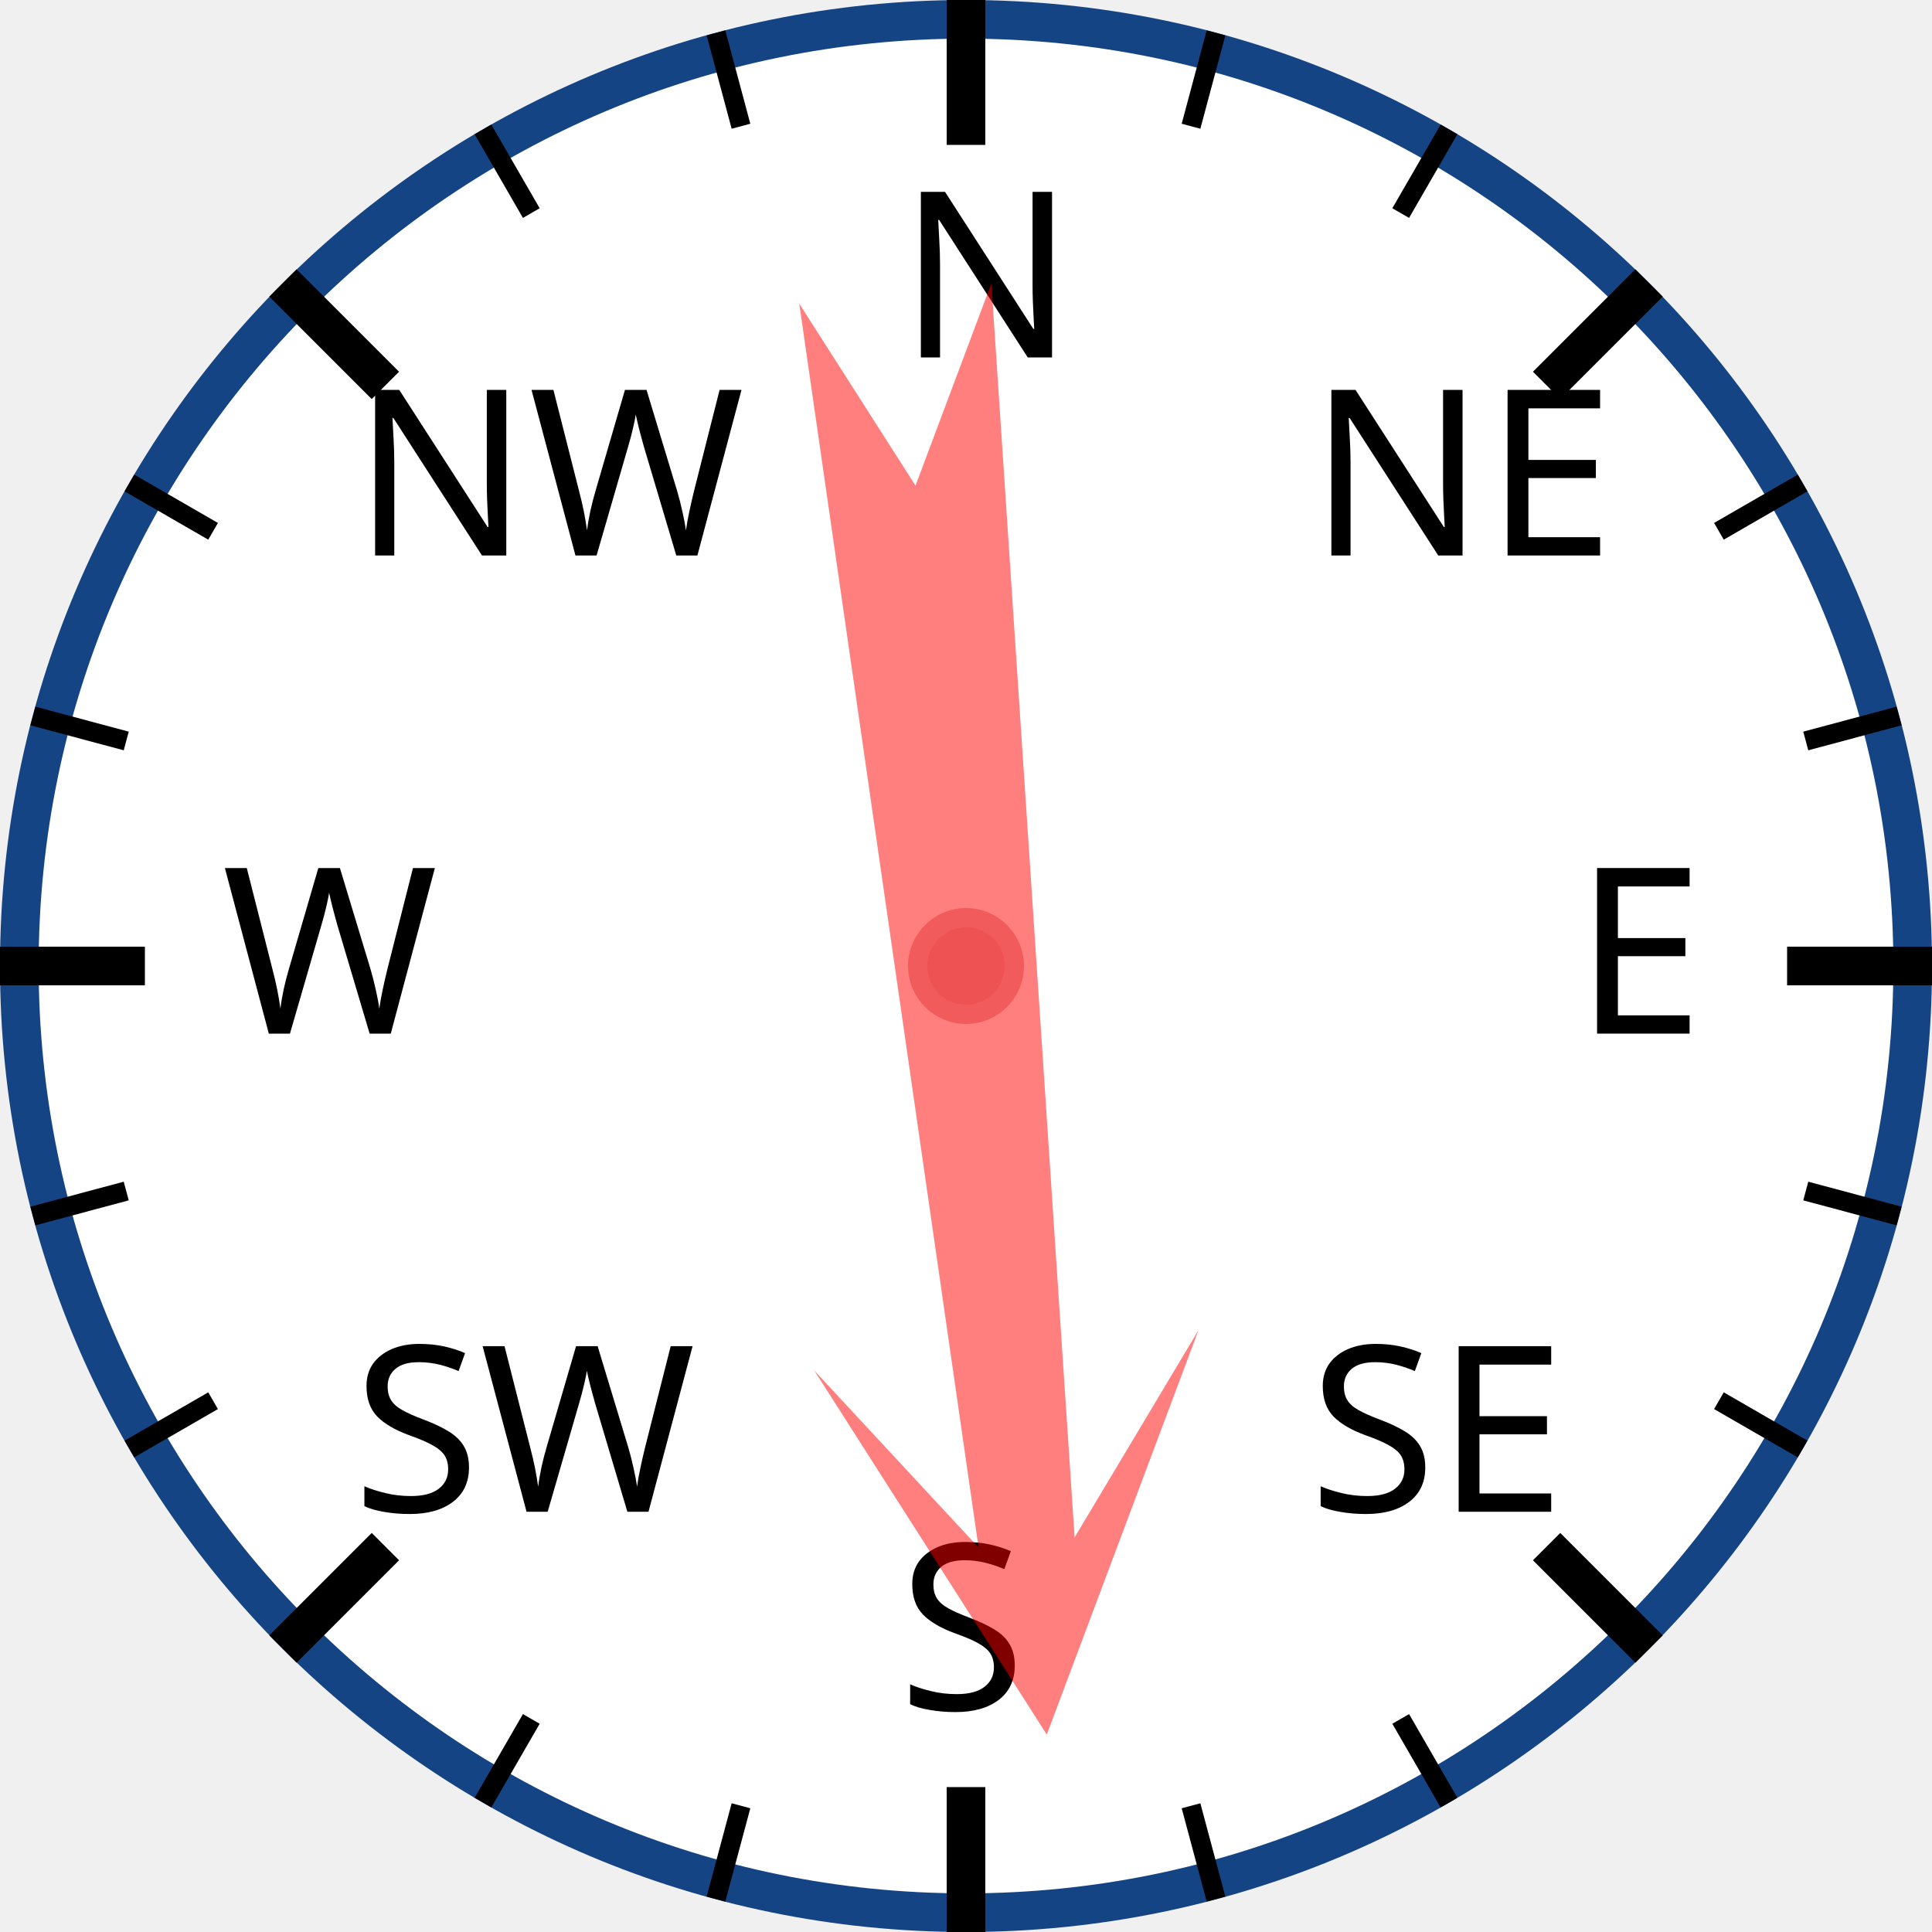
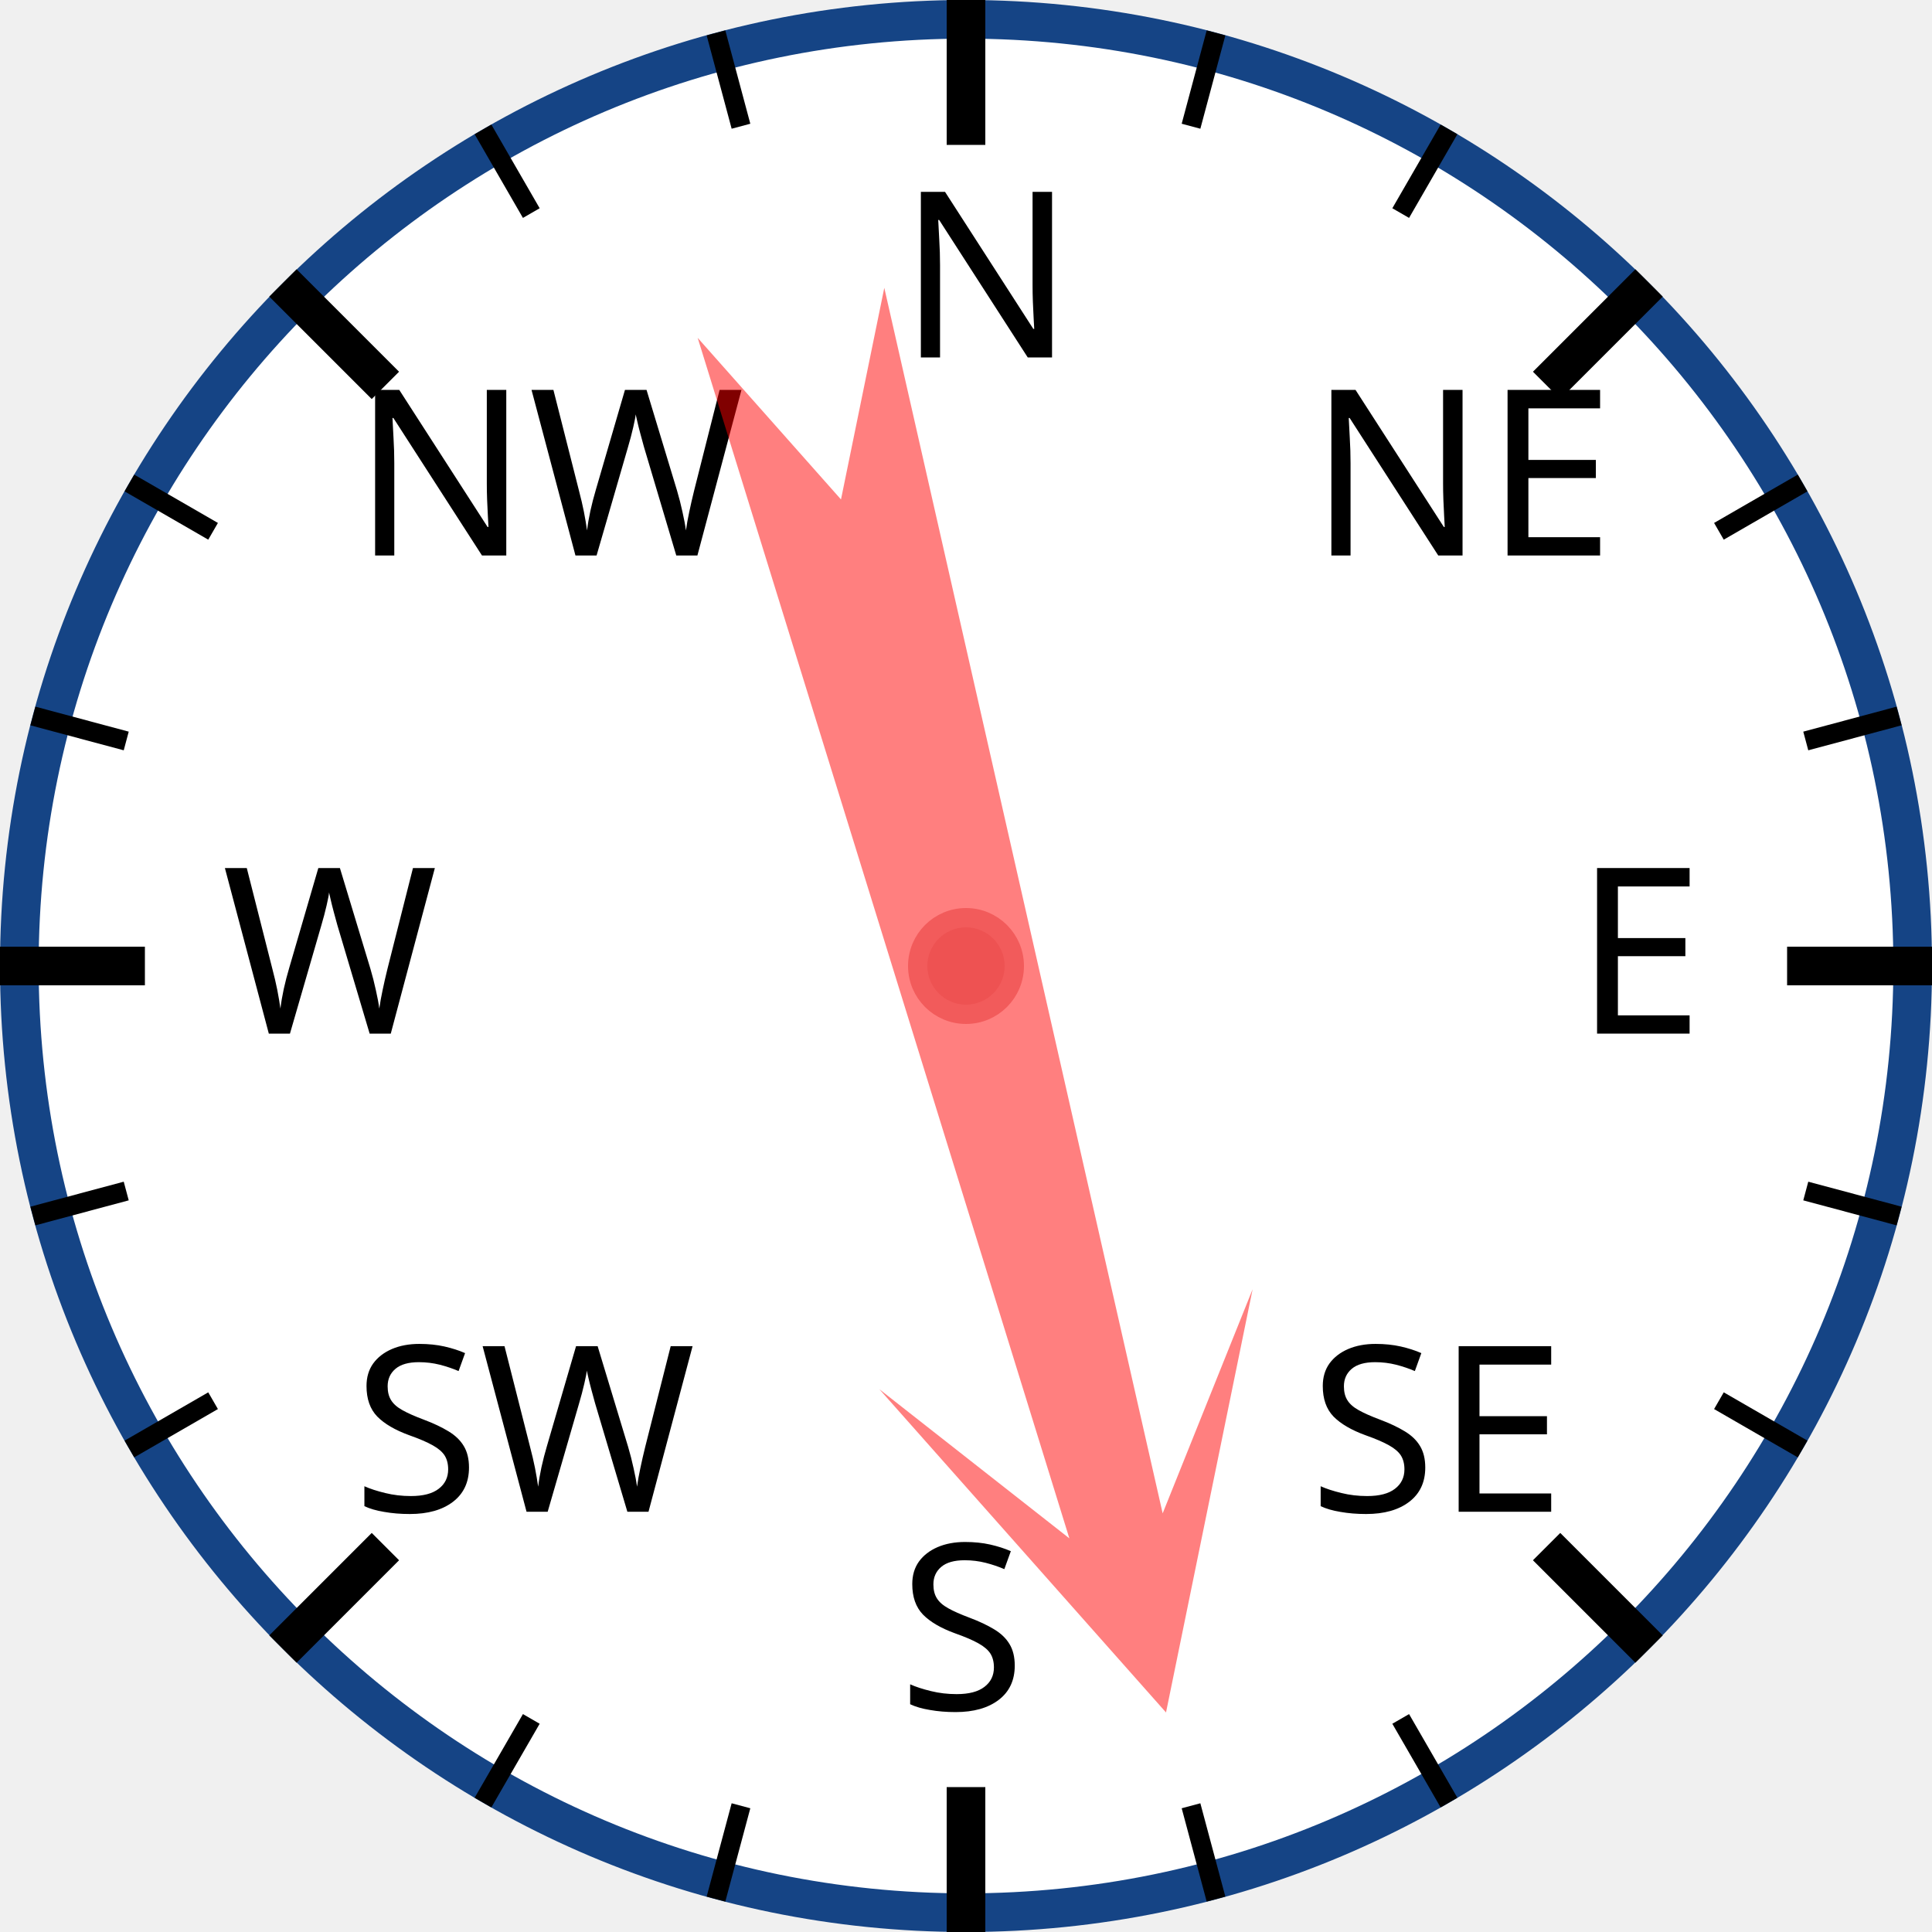
<svg xmlns="http://www.w3.org/2000/svg" width="120px" height="120px" viewBox="0 0 200 200">
  <circle cx="100" cy="100" r="98" style="fill: white; stroke: #154485; stroke-width: 4;" />
  <text x="93.0" y="37.0" style="font-family: sans-serif; font-size: 18pt;">N</text>
  <line x1="100.0" y1="0.0" x2="100.0" y2="15.0" style="stroke: black; stroke-width: 4;" />
  <line x1="74.118" y1="3.407" x2="76.706" y2="13.067" style="stroke: black; stroke-width: 2;" />
  <line x1="50" y1="13.397" x2="55" y2="22.058" style="stroke: black; stroke-width: 2;" />
  <text x="36.503" y="57.503" style="font-family: sans-serif; font-size: 18pt;">NW</text>
  <line x1="29.289" y1="29.289" x2="39.896" y2="39.896" style="stroke: black; stroke-width: 4;" />
  <line x1="13.397" y1="50" x2="22.058" y2="55" style="stroke: black; stroke-width: 2;" />
  <line x1="3.407" y1="74.118" x2="13.067" y2="76.706" style="stroke: black; stroke-width: 2;" />
  <text x="23.0" y="107.0" style="font-family: sans-serif; font-size: 18pt;">W</text>
  <line x1="0.0" y1="100.0" x2="15.0" y2="100.0" style="stroke: black; stroke-width: 4;" />
  <line x1="3.407" y1="125.882" x2="13.067" y2="123.294" style="stroke: black; stroke-width: 2;" />
  <line x1="13.397" y1="150" x2="22.058" y2="145" style="stroke: black; stroke-width: 2;" />
  <text x="36.503" y="156.497" style="font-family: sans-serif; font-size: 18pt;">SW</text>
  <line x1="29.289" y1="170.711" x2="39.896" y2="160.104" style="stroke: black; stroke-width: 4;" />
  <line x1="50" y1="186.603" x2="55" y2="177.942" style="stroke: black; stroke-width: 2;" />
  <line x1="74.118" y1="196.593" x2="76.706" y2="186.933" style="stroke: black; stroke-width: 2;" />
  <text x="93" y="177.0" style="font-family: sans-serif; font-size: 18pt;">S</text>
  <line x1="100" y1="200.0" x2="100" y2="185.0" style="stroke: black; stroke-width: 4;" />
  <line x1="125.882" y1="196.593" x2="123.294" y2="186.933" style="stroke: black; stroke-width: 2;" />
  <line x1="150.0" y1="186.603" x2="145.0" y2="177.942" style="stroke: black; stroke-width: 2;" />
  <text x="135.497" y="156.497" style="font-family: sans-serif; font-size: 18pt;">SE</text>
  <line x1="170.711" y1="170.711" x2="160.104" y2="160.104" style="stroke: black; stroke-width: 4;" />
  <line x1="186.603" y1="150" x2="177.942" y2="145" style="stroke: black; stroke-width: 2;" />
  <line x1="196.593" y1="125.882" x2="186.933" y2="123.294" style="stroke: black; stroke-width: 2;" />
  <text x="163.0" y="107" style="font-family: sans-serif; font-size: 18pt;">E</text>
  <line x1="200.0" y1="100" x2="185.0" y2="100" style="stroke: black; stroke-width: 4;" />
  <line x1="196.593" y1="74.118" x2="186.933" y2="76.706" style="stroke: black; stroke-width: 2;" />
  <line x1="186.603" y1="50" x2="177.942" y2="55" style="stroke: black; stroke-width: 2;" />
  <text x="135.497" y="57.503" style="font-family: sans-serif; font-size: 18pt;">NE</text>
  <line x1="170.711" y1="29.289" x2="160.104" y2="39.896" style="stroke: black; stroke-width: 4;" />
  <line x1="150" y1="13.397" x2="145" y2="22.058" style="stroke: black; stroke-width: 2;" />
  <line x1="125.882" y1="3.407" x2="123.294" y2="13.067" style="stroke: black; stroke-width: 2;" />
-   <polygon points="100 20 120 60 105 40 110 170 100 150 90 170 95 40 80 60" style="fill: red; fill-opacity: 0.5;" transform="rotate(174,100,100)" />
+   <polygon points="100 20 120 60 105 40 110 170 100 150 90 170 95 40 80 60" style="fill: red; fill-opacity: 0.5;" transform="rotate(165,100,100)" />
  <circle cx="100" cy="100" r="5" style="fill: #EE5252; stroke: #F25B5B; stroke-width: 2;" />
</svg>
